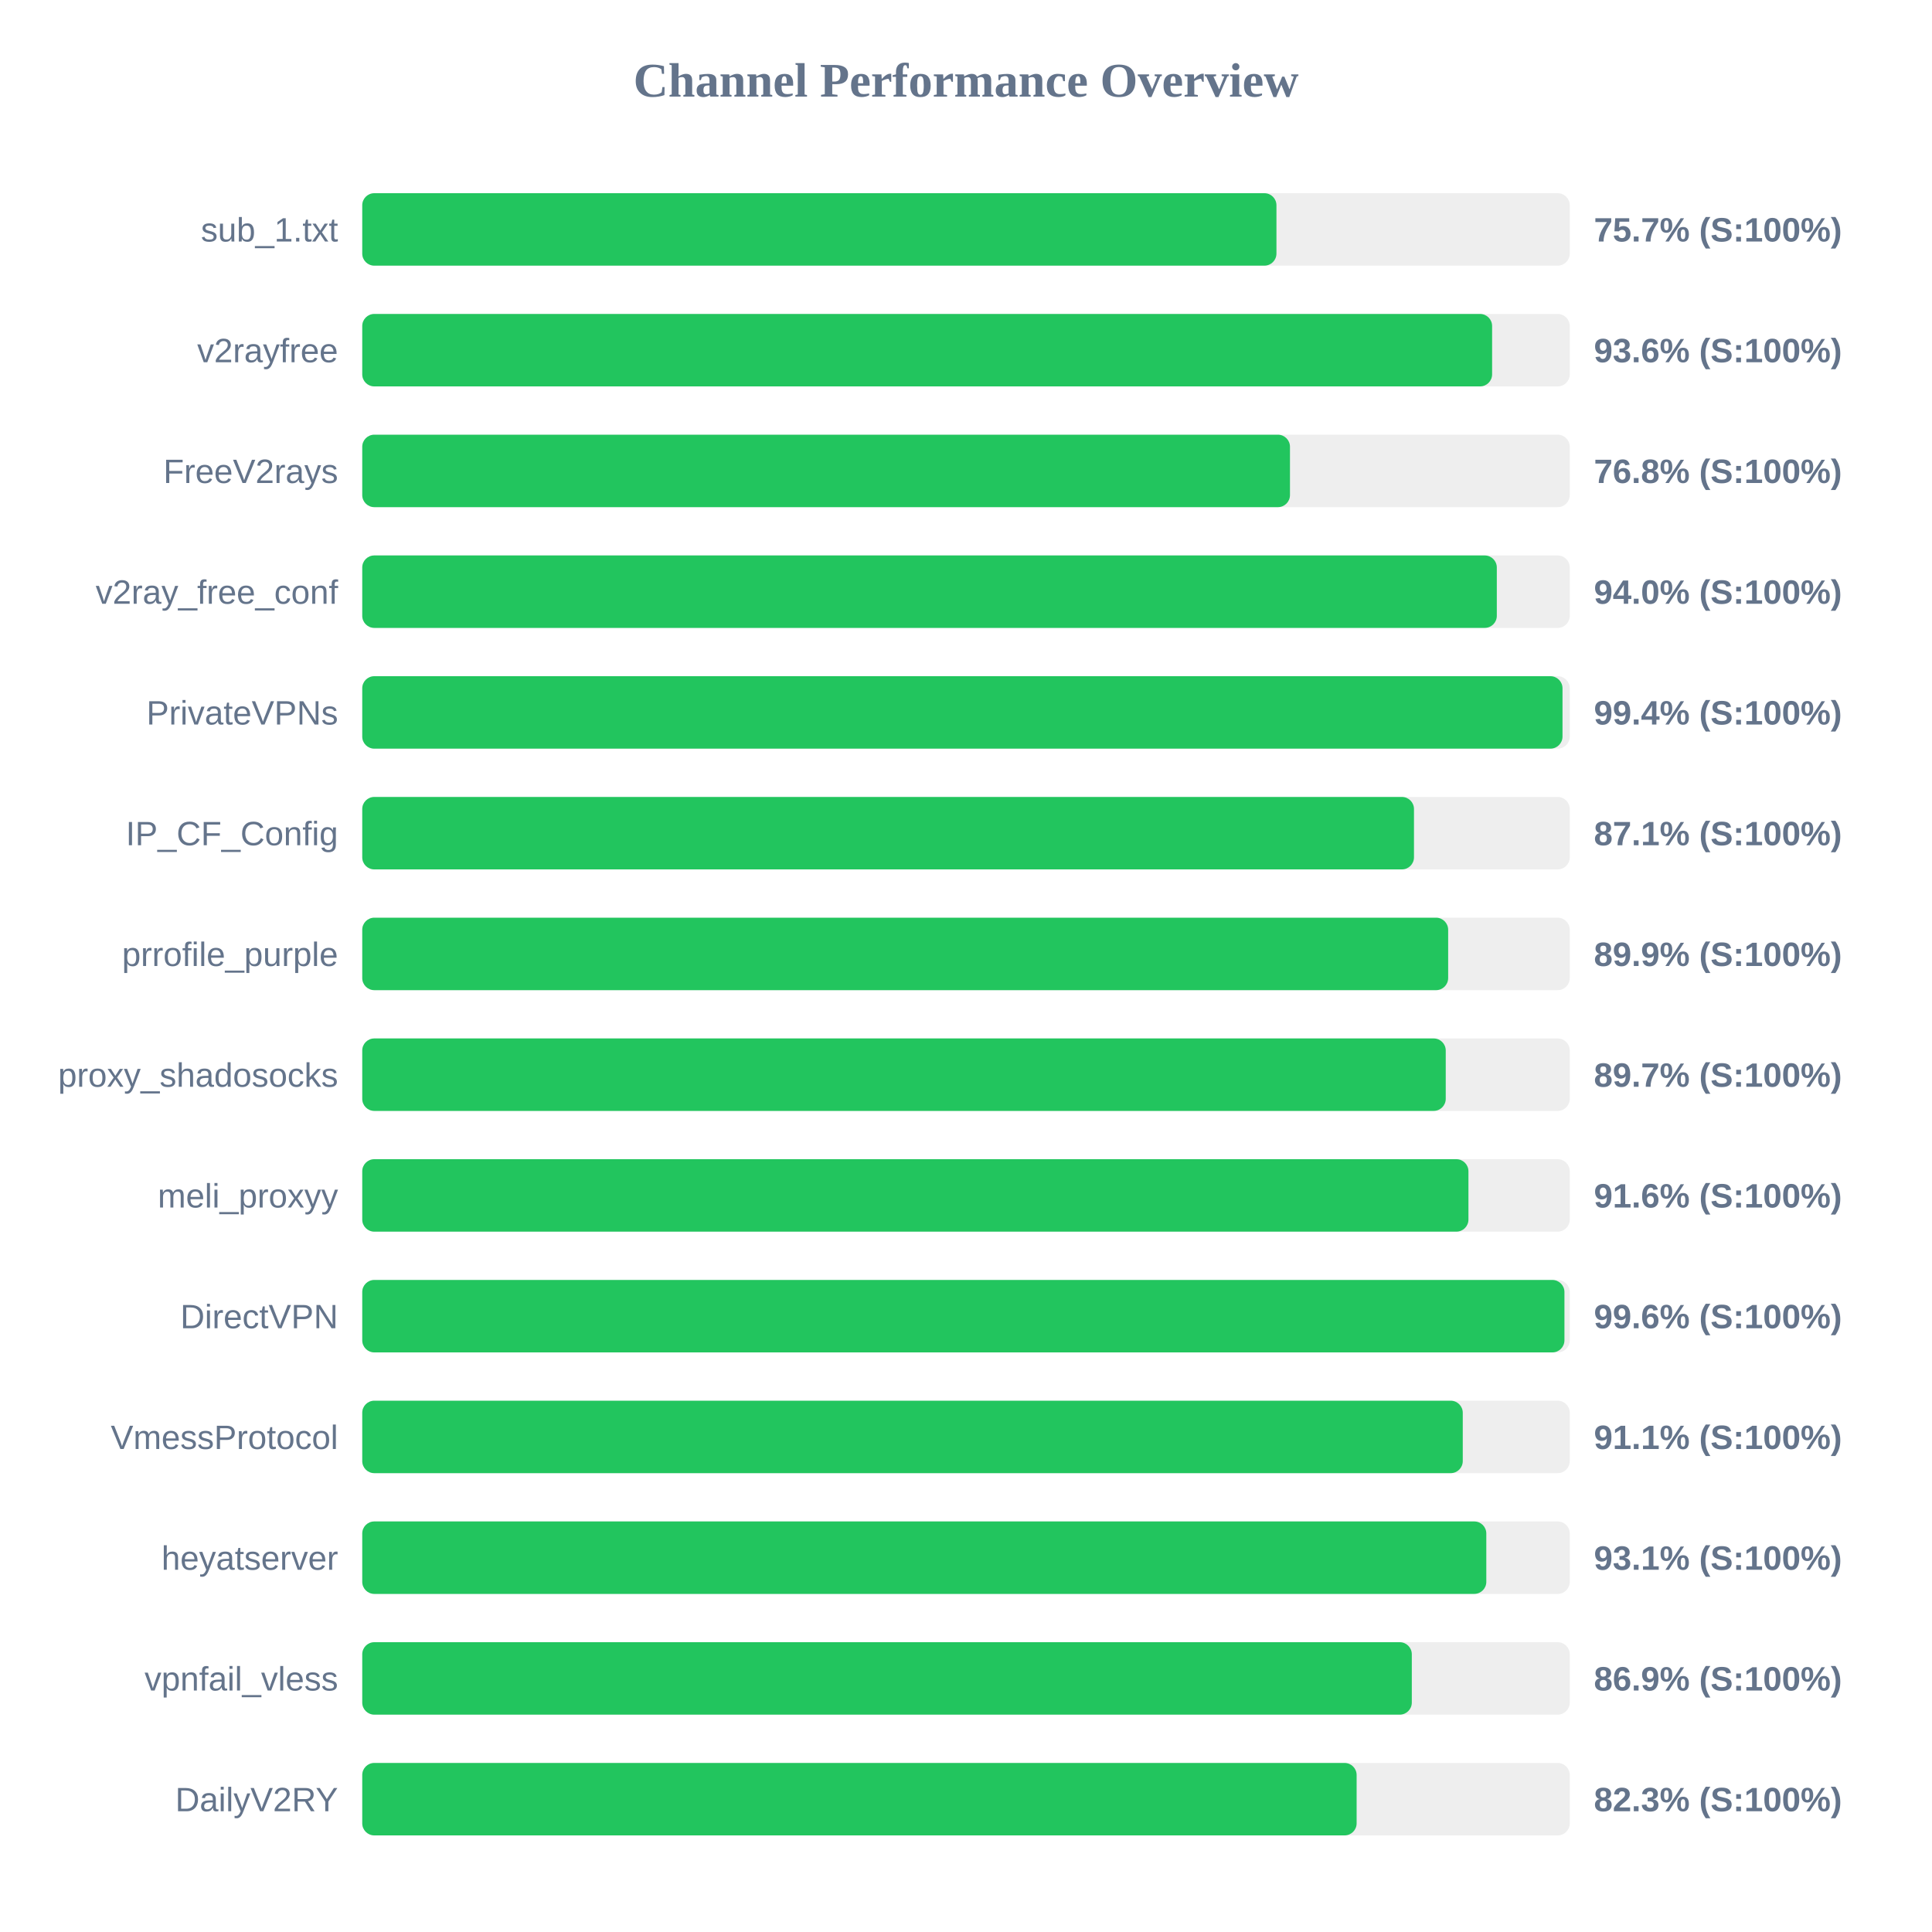
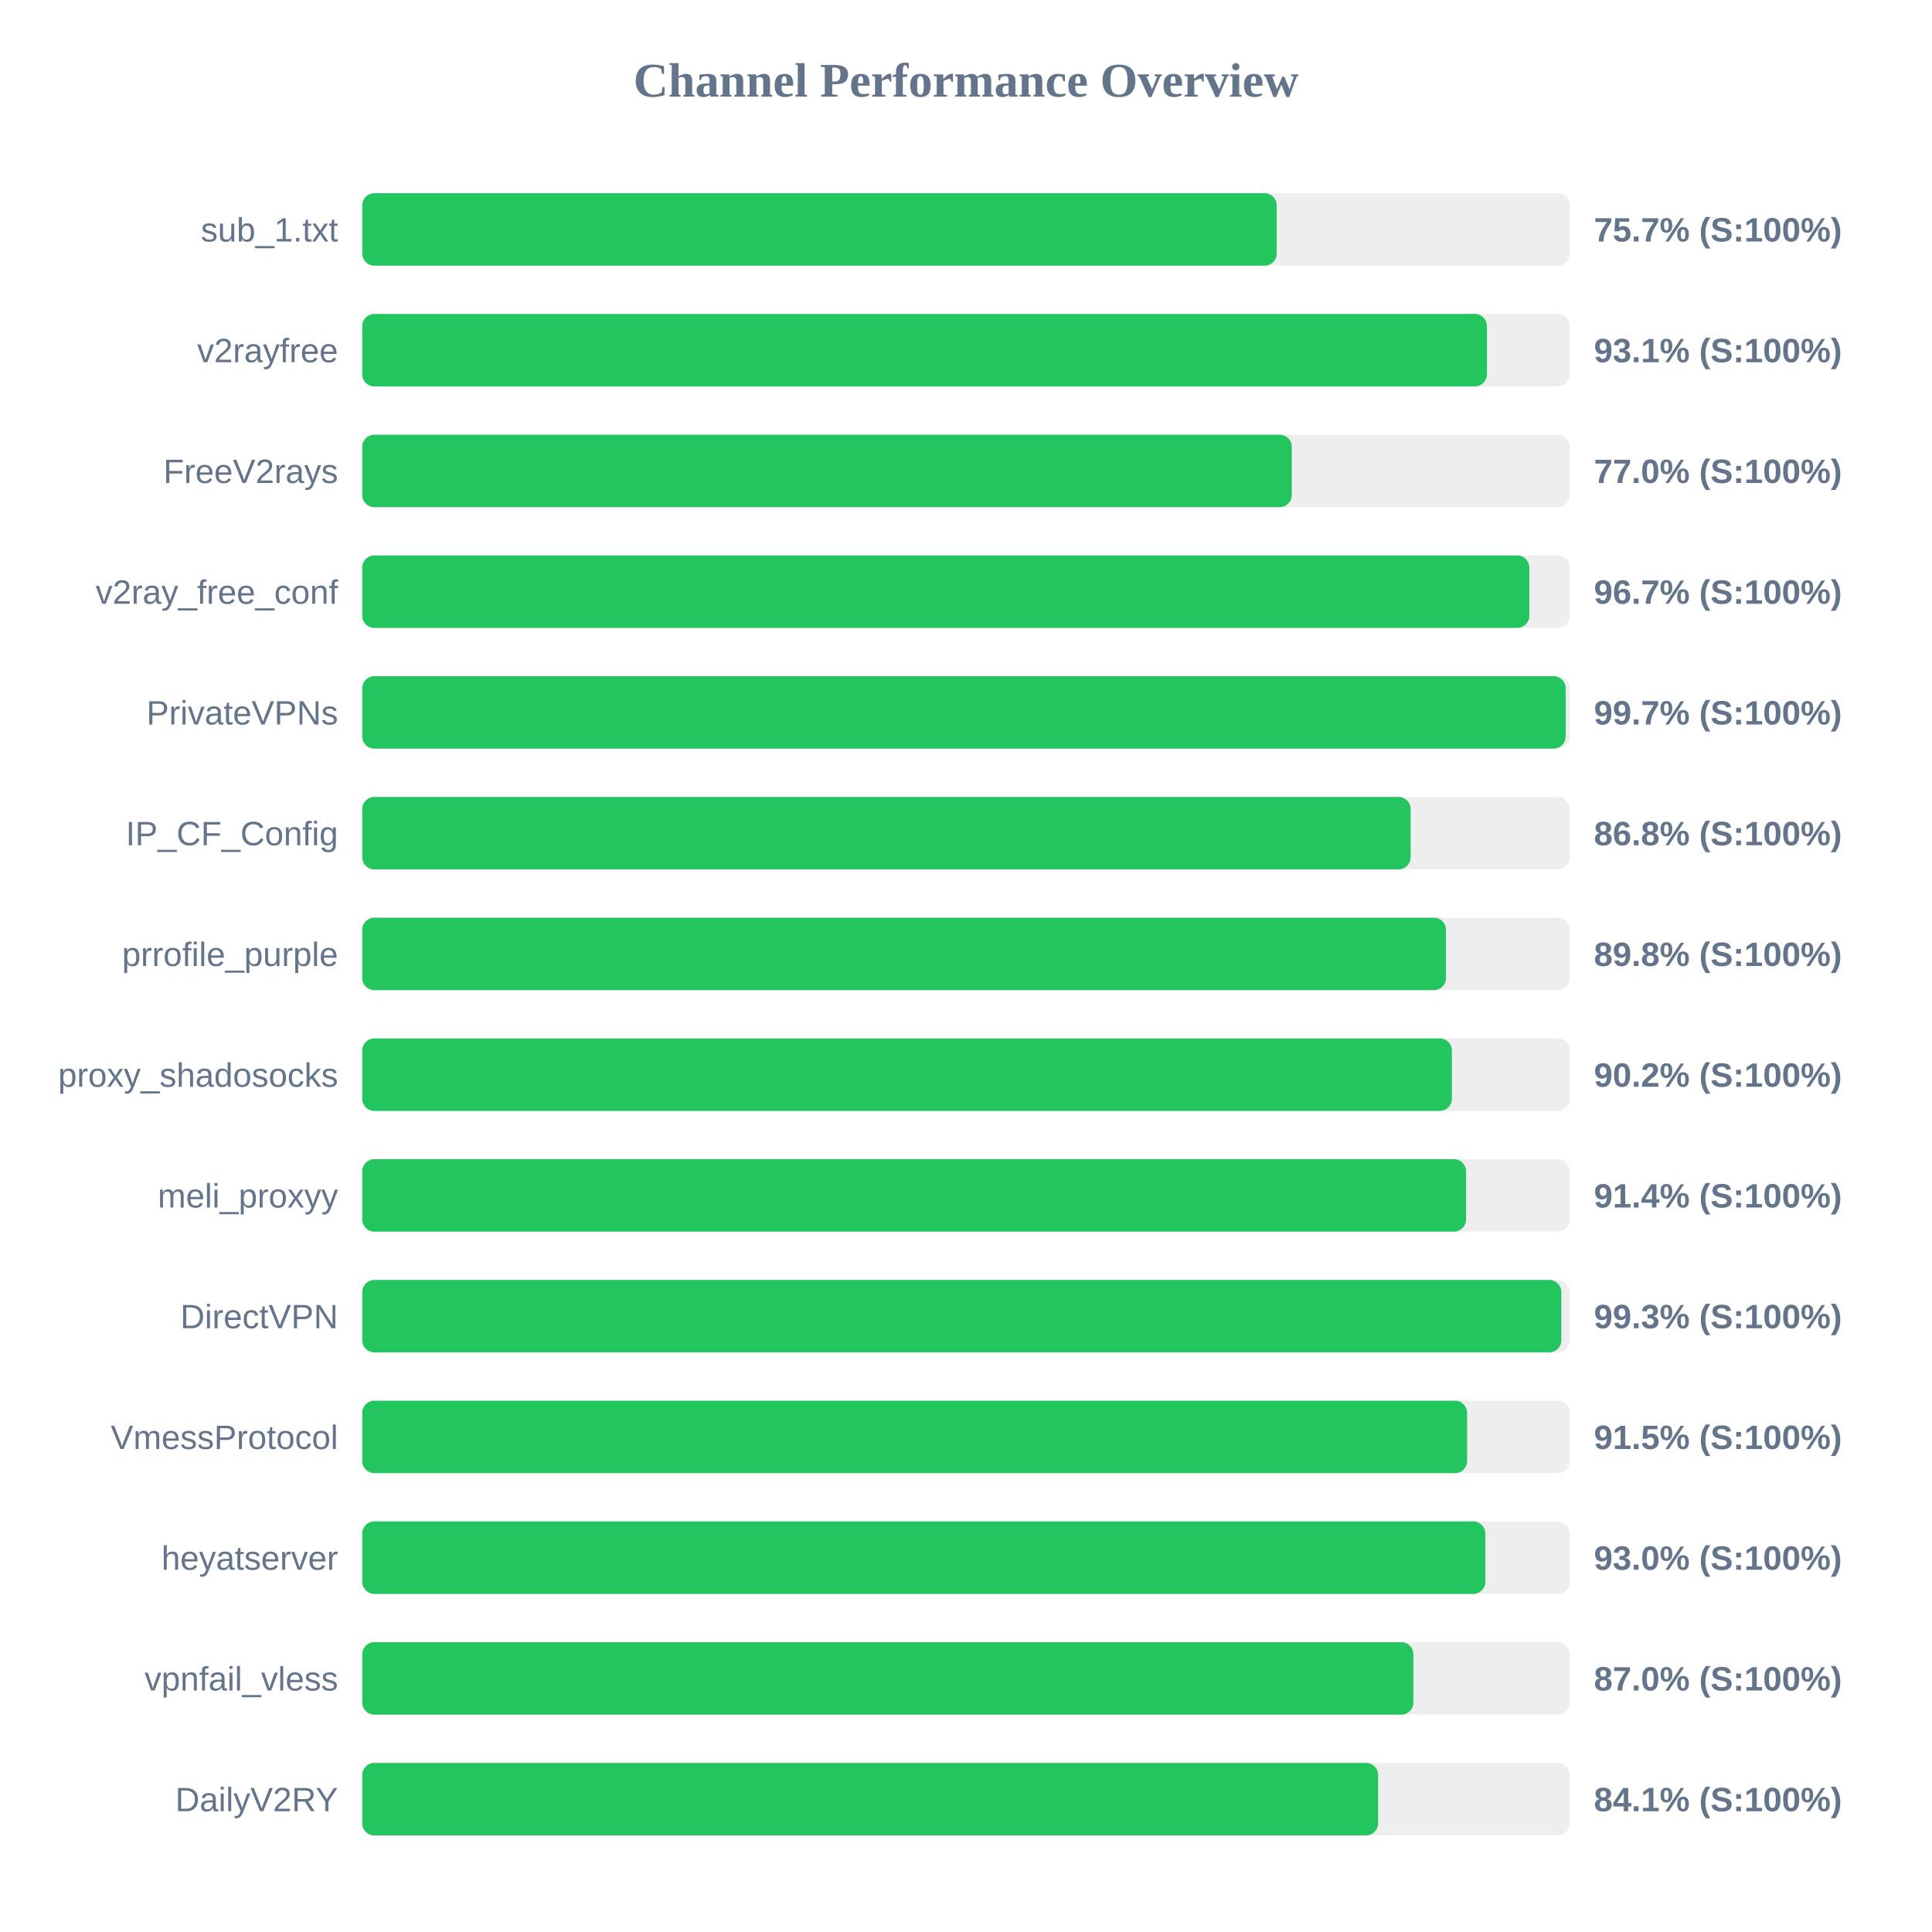
<svg xmlns="http://www.w3.org/2000/svg" width="800" height="800" version="1.1">
  <style>
        .row { font: 14px Arial; fill: #64748b; }
        .score { font: bold 14px Arial; fill: #64748b; }
    </style>
  <text x="400" y="40" text-anchor="middle" font-size="20px" font-weight="bold" fill="#64748b">Channel Performance Overview</text>
  <rect x="150" y="80" width="500" height="30" fill="#eee" rx="5" />
-   <rect x="150" y="80" width="378.55" height="30" fill="#22c55e" rx="5" />
+   <rect x="150" y="80" width="378.65" height="30" fill="#22c55e" rx="5" />
  <text x="140" y="100" text-anchor="end" class="row">sub_1.txt</text>
  <text x="660" y="100" text-anchor="start" class="score">75.7% (S:100%)</text>
  <rect x="150" y="130" width="500" height="30" fill="#eee" rx="5" />
-   <rect x="150" y="130" width="467.85" height="30" fill="#22c55e" rx="5" />
+   <rect x="150" y="130" width="465.7" height="30" fill="#22c55e" rx="5" />
  <text x="140" y="150" text-anchor="end" class="row">v2rayfree</text>
-   <text x="660" y="150" text-anchor="start" class="score">93.6% (S:100%)</text>
+   <text x="660" y="150" text-anchor="start" class="score">93.1% (S:100%)</text>
  <rect x="150" y="180" width="500" height="30" fill="#eee" rx="5" />
-   <rect x="150" y="180" width="384.15" height="30" fill="#22c55e" rx="5" />
+   <rect x="150" y="180" width="384.9" height="30" fill="#22c55e" rx="5" />
  <text x="140" y="200" text-anchor="end" class="row">FreeV2rays</text>
-   <text x="660" y="200" text-anchor="start" class="score">76.8% (S:100%)</text>
+   <text x="660" y="200" text-anchor="start" class="score">77.0% (S:100%)</text>
  <rect x="150" y="230" width="500" height="30" fill="#eee" rx="5" />
-   <rect x="150" y="230" width="469.8" height="30" fill="#22c55e" rx="5" />
+   <rect x="150" y="230" width="483.25" height="30" fill="#22c55e" rx="5" />
  <text x="140" y="250" text-anchor="end" class="row">v2ray_free_conf</text>
-   <text x="660" y="250" text-anchor="start" class="score">94.0% (S:100%)</text>
+   <text x="660" y="250" text-anchor="start" class="score">96.7% (S:100%)</text>
  <rect x="150" y="280" width="500" height="30" fill="#eee" rx="5" />
-   <rect x="150" y="280" width="497.0" height="30" fill="#22c55e" rx="5" />
+   <rect x="150" y="280" width="498.3" height="30" fill="#22c55e" rx="5" />
  <text x="140" y="300" text-anchor="end" class="row">PrivateVPNs</text>
-   <text x="660" y="300" text-anchor="start" class="score">99.4% (S:100%)</text>
+   <text x="660" y="300" text-anchor="start" class="score">99.7% (S:100%)</text>
  <rect x="150" y="330" width="500" height="30" fill="#eee" rx="5" />
-   <rect x="150" y="330" width="435.5" height="30" fill="#22c55e" rx="5" />
+   <rect x="150" y="330" width="434.1" height="30" fill="#22c55e" rx="5" />
  <text x="140" y="350" text-anchor="end" class="row">IP_CF_Config</text>
-   <text x="660" y="350" text-anchor="start" class="score">87.1% (S:100%)</text>
+   <text x="660" y="350" text-anchor="start" class="score">86.8% (S:100%)</text>
  <rect x="150" y="380" width="500" height="30" fill="#eee" rx="5" />
-   <rect x="150" y="380" width="449.65" height="30" fill="#22c55e" rx="5" />
+   <rect x="150" y="380" width="448.75" height="30" fill="#22c55e" rx="5" />
  <text x="140" y="400" text-anchor="end" class="row">prrofile_purple</text>
-   <text x="660" y="400" text-anchor="start" class="score">89.9% (S:100%)</text>
+   <text x="660" y="400" text-anchor="start" class="score">89.8% (S:100%)</text>
  <rect x="150" y="430" width="500" height="30" fill="#eee" rx="5" />
-   <rect x="150" y="430" width="448.65" height="30" fill="#22c55e" rx="5" />
+   <rect x="150" y="430" width="451.2" height="30" fill="#22c55e" rx="5" />
  <text x="140" y="450" text-anchor="end" class="row">proxy_shadosocks</text>
-   <text x="660" y="450" text-anchor="start" class="score">89.7% (S:100%)</text>
+   <text x="660" y="450" text-anchor="start" class="score">90.2% (S:100%)</text>
  <rect x="150" y="480" width="500" height="30" fill="#eee" rx="5" />
-   <rect x="150" y="480" width="458.05" height="30" fill="#22c55e" rx="5" />
+   <rect x="150" y="480" width="457.05" height="30" fill="#22c55e" rx="5" />
  <text x="140" y="500" text-anchor="end" class="row">meli_proxyy</text>
-   <text x="660" y="500" text-anchor="start" class="score">91.6% (S:100%)</text>
+   <text x="660" y="500" text-anchor="start" class="score">91.4% (S:100%)</text>
  <rect x="150" y="530" width="500" height="30" fill="#eee" rx="5" />
-   <rect x="150" y="530" width="497.8" height="30" fill="#22c55e" rx="5" />
+   <rect x="150" y="530" width="496.5" height="30" fill="#22c55e" rx="5" />
  <text x="140" y="550" text-anchor="end" class="row">DirectVPN</text>
-   <text x="660" y="550" text-anchor="start" class="score">99.6% (S:100%)</text>
+   <text x="660" y="550" text-anchor="start" class="score">99.3% (S:100%)</text>
  <rect x="150" y="580" width="500" height="30" fill="#eee" rx="5" />
-   <rect x="150" y="580" width="455.7" height="30" fill="#22c55e" rx="5" />
+   <rect x="150" y="580" width="457.5" height="30" fill="#22c55e" rx="5" />
  <text x="140" y="600" text-anchor="end" class="row">VmessProtocol</text>
-   <text x="660" y="600" text-anchor="start" class="score">91.1% (S:100%)</text>
+   <text x="660" y="600" text-anchor="start" class="score">91.5% (S:100%)</text>
  <rect x="150" y="630" width="500" height="30" fill="#eee" rx="5" />
-   <rect x="150" y="630" width="465.45" height="30" fill="#22c55e" rx="5" />
+   <rect x="150" y="630" width="465.05" height="30" fill="#22c55e" rx="5" />
  <text x="140" y="650" text-anchor="end" class="row">heyatserver</text>
-   <text x="660" y="650" text-anchor="start" class="score">93.1% (S:100%)</text>
+   <text x="660" y="650" text-anchor="start" class="score">93.0% (S:100%)</text>
  <rect x="150" y="680" width="500" height="30" fill="#eee" rx="5" />
-   <rect x="150" y="680" width="434.6" height="30" fill="#22c55e" rx="5" />
+   <rect x="150" y="680" width="435.25" height="30" fill="#22c55e" rx="5" />
  <text x="140" y="700" text-anchor="end" class="row">vpnfail_vless</text>
-   <text x="660" y="700" text-anchor="start" class="score">86.9% (S:100%)</text>
+   <text x="660" y="700" text-anchor="start" class="score">87.0% (S:100%)</text>
  <rect x="150" y="730" width="500" height="30" fill="#eee" rx="5" />
-   <rect x="150" y="730" width="411.75" height="30" fill="#22c55e" rx="5" />
+   <rect x="150" y="730" width="420.65" height="30" fill="#22c55e" rx="5" />
  <text x="140" y="750" text-anchor="end" class="row">DailyV2RY</text>
-   <text x="660" y="750" text-anchor="start" class="score">82.3% (S:100%)</text>
+   <text x="660" y="750" text-anchor="start" class="score">84.1% (S:100%)</text>
</svg>
